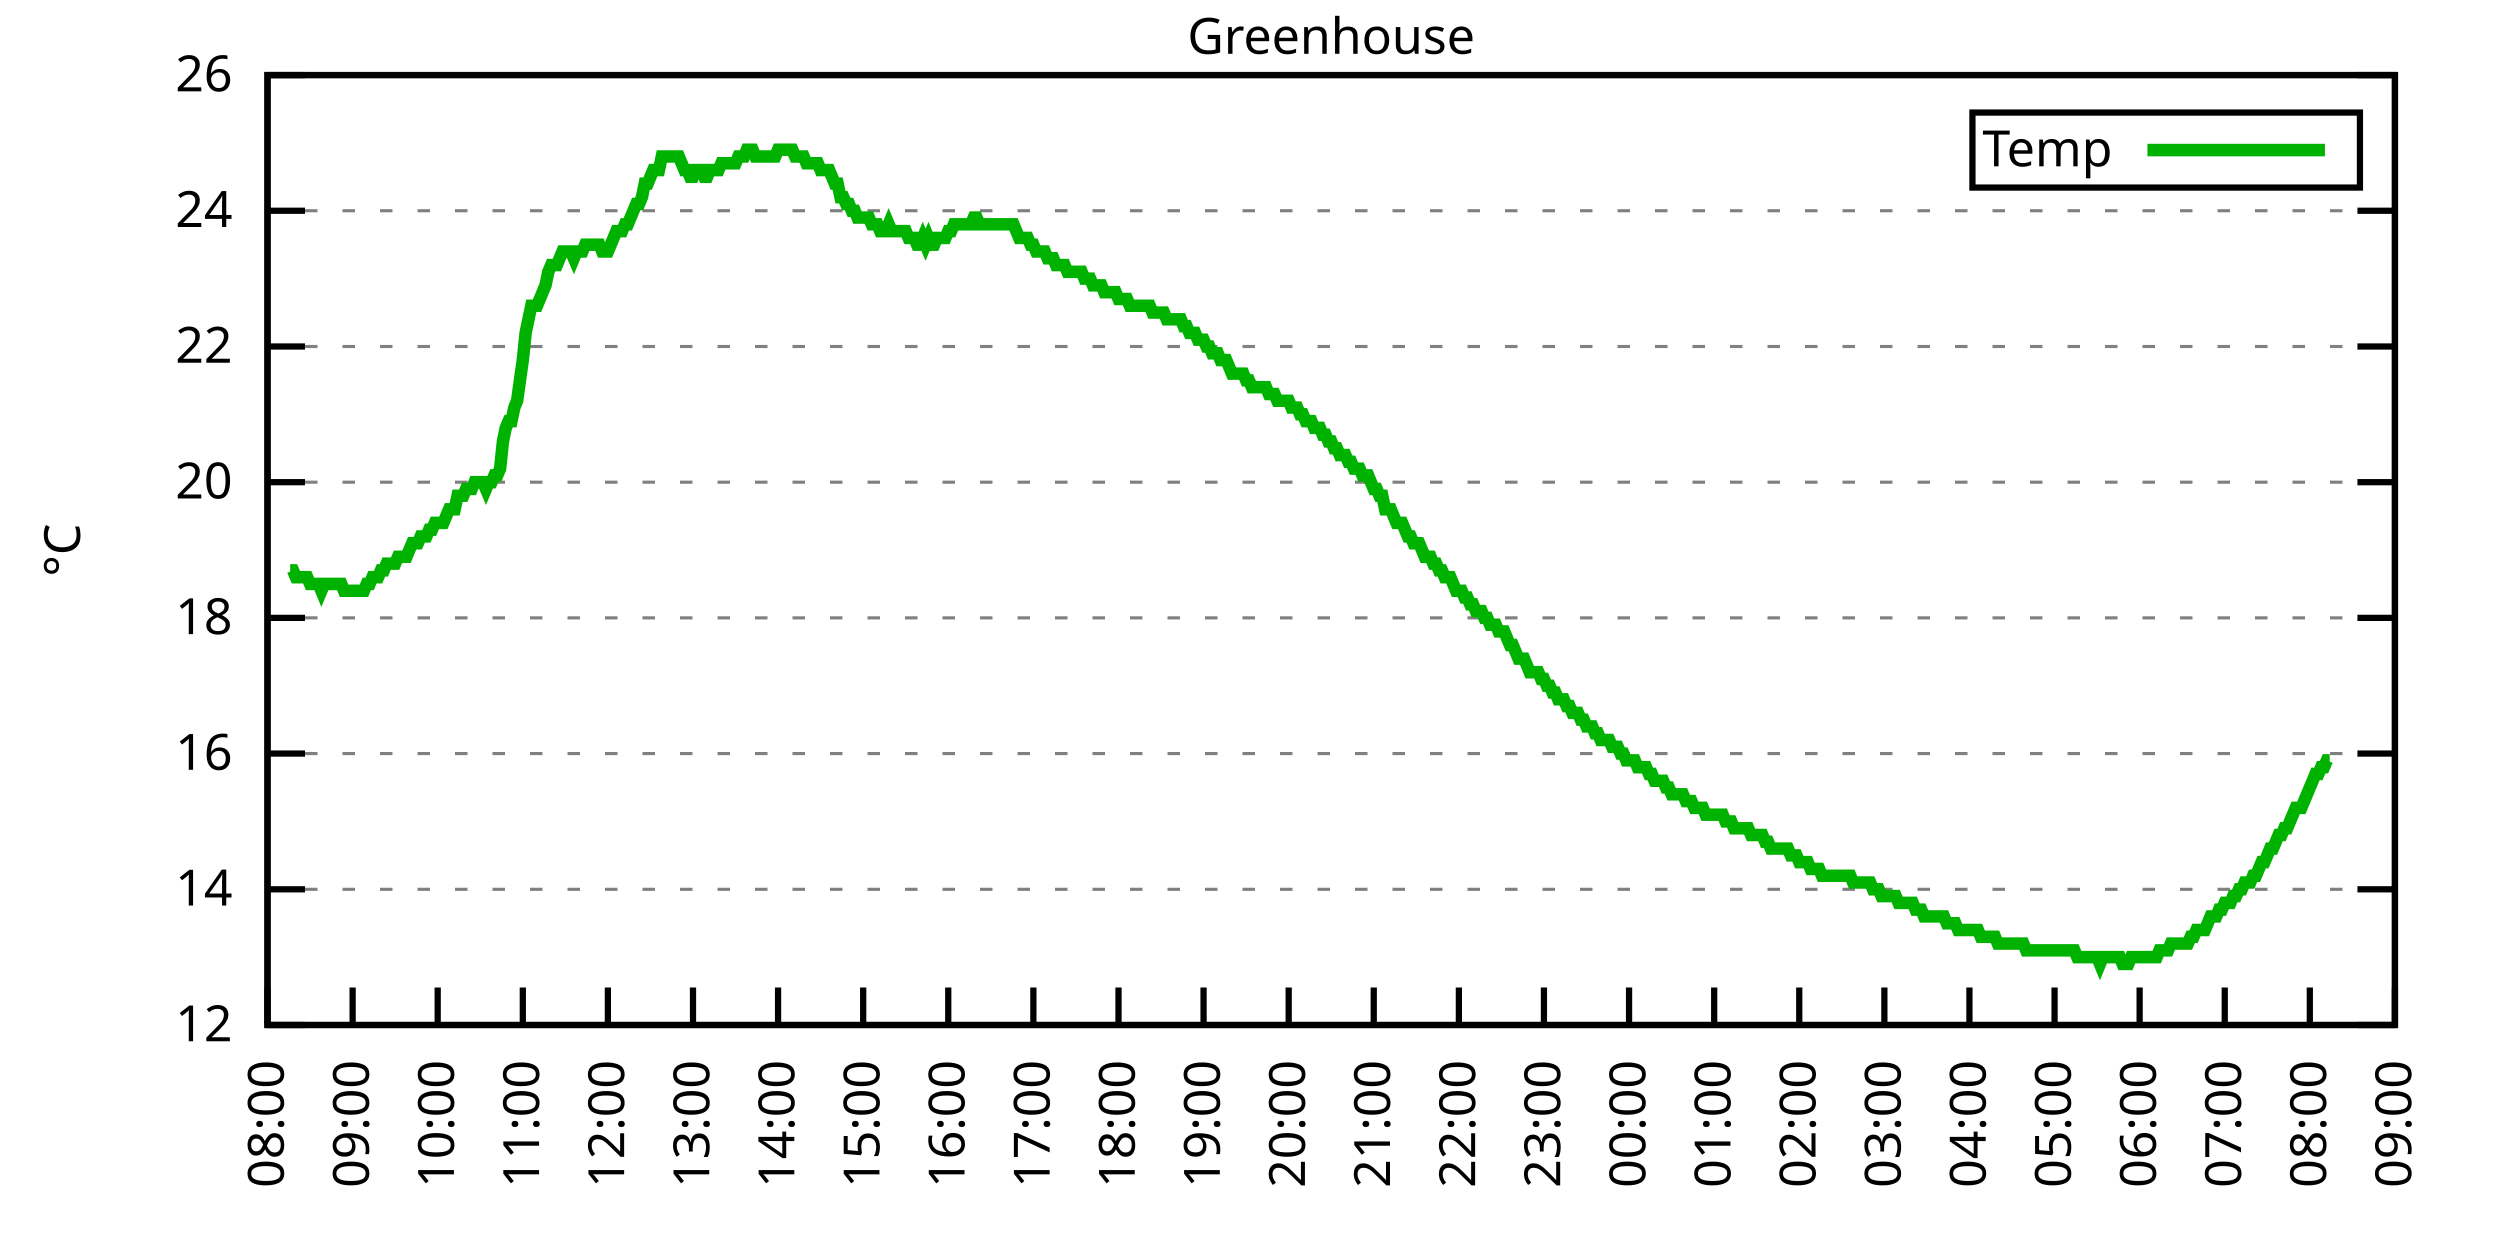
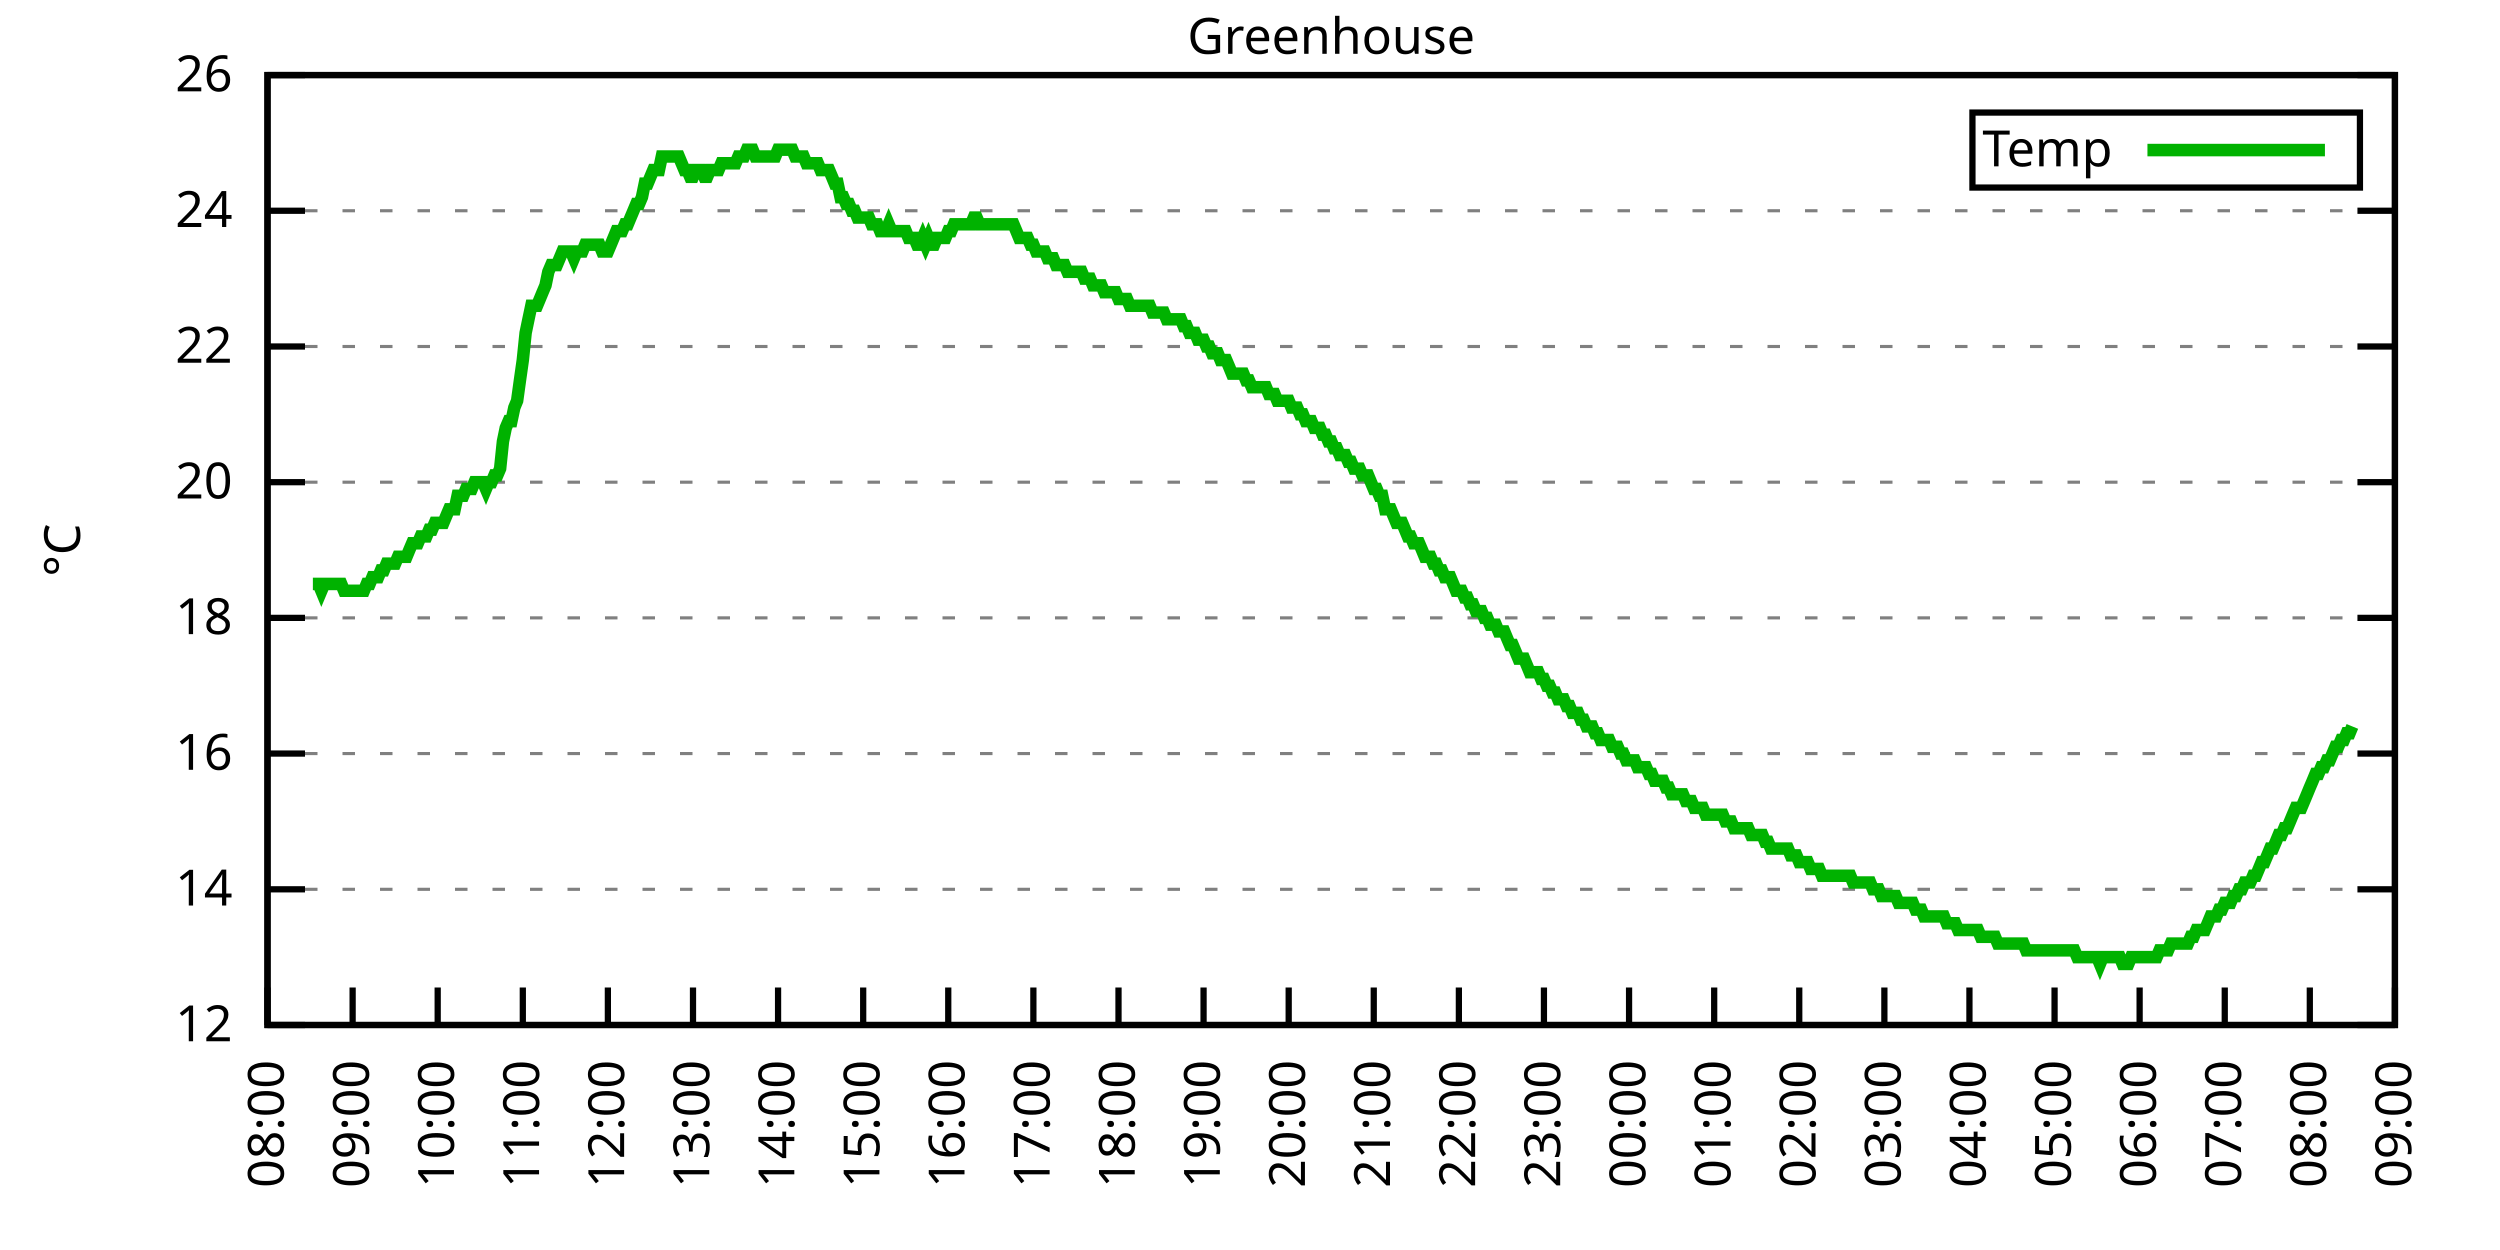
<svg xmlns="http://www.w3.org/2000/svg" xmlns:xlink="http://www.w3.org/1999/xlink" width="400" height="200" viewBox="0 0 400 200">
  <g id="gnuplot_canvas">
    <rect x="0" y="0" width="400" height="200" fill="none" />
    <defs>
      <circle id="gpDot" r="0.5" stroke-width="0.5" stroke="currentColor" />
      <path id="gpPt0" stroke-width="0.333" stroke="currentColor" d="M-1,0 h2 M0,-1 v2" />
      <path id="gpPt1" stroke-width="0.333" stroke="currentColor" d="M-1,-1 L1,1 M1,-1 L-1,1" />
      <path id="gpPt2" stroke-width="0.333" stroke="currentColor" d="M-1,0 L1,0 M0,-1 L0,1 M-1,-1 L1,1 M-1,1 L1,-1" />
      <rect id="gpPt3" stroke-width="0.333" stroke="currentColor" x="-1" y="-1" width="2" height="2" />
      <rect id="gpPt4" stroke-width="0.333" stroke="currentColor" fill="currentColor" x="-1" y="-1" width="2" height="2" />
      <circle id="gpPt5" stroke-width="0.333" stroke="currentColor" cx="0" cy="0" r="1" />
      <use xlink:href="#gpPt5" id="gpPt6" fill="currentColor" stroke="none" />
      <path id="gpPt7" stroke-width="0.333" stroke="currentColor" d="M0,-1.33 L-1.33,0.67 L1.33,0.67 z" />
      <use xlink:href="#gpPt7" id="gpPt8" fill="currentColor" stroke="none" />
      <use xlink:href="#gpPt7" id="gpPt9" stroke="currentColor" transform="rotate(180)" />
      <use xlink:href="#gpPt9" id="gpPt10" fill="currentColor" stroke="none" />
      <use xlink:href="#gpPt3" id="gpPt11" stroke="currentColor" transform="rotate(45)" />
      <use xlink:href="#gpPt11" id="gpPt12" fill="currentColor" stroke="none" />
      <path id="gpPt13" stroke-width="0.333" stroke="currentColor" d="M0,1.330 L1.265,0.411 L0.782,-1.067 L-0.782,-1.076 L-1.265,0.411 z" />
      <use xlink:href="#gpPt13" id="gpPt14" fill="currentColor" stroke="none" />
      <filter id="textbox" filterUnits="objectBoundingBox" x="0" y="0" height="1" width="1">
        <feFlood flood-color="white" flood-opacity="1" result="bgnd" />
        <feComposite in="SourceGraphic" in2="bgnd" operator="atop" />
      </filter>
      <filter id="greybox" filterUnits="objectBoundingBox" x="0" y="0" height="1" width="1">
        <feFlood flood-color="lightgrey" flood-opacity="1" result="grey" />
        <feComposite in="SourceGraphic" in2="grey" operator="atop" />
      </filter>
    </defs>
    <g fill="none" color="white" stroke="currentColor" stroke-width="1.00" stroke-linecap="butt" stroke-linejoin="miter">
</g>
    <g fill="none" color="black" stroke="currentColor" stroke-width="1.00" stroke-linecap="butt" stroke-linejoin="miter">
      <g stroke="none" shape-rendering="crispEdges">
        <polygon fill="rgb(255, 255, 255)" points="42.80,164.00 383.18,164.00 383.18,12.02 42.80,12.02 " />
      </g>
    </g>
    <g fill="none" color="black" stroke="currentColor" stroke-width="1.00" stroke-linecap="butt" stroke-linejoin="miter">
</g>
    <g fill="none" color="black" stroke="black" stroke-width="0.50" stroke-linecap="butt" stroke-linejoin="miter">
</g>
    <g fill="none" color="gray" stroke="currentColor" stroke-width="0.50" stroke-linecap="butt" stroke-linejoin="miter">
      <path stroke="gray" stroke-dasharray="2,4" class="gridline" d="M42.80,164.00 L383.19,164.00  " />
    </g>
    <g fill="none" color="gray" stroke="gray" stroke-width="1.00" stroke-linecap="butt" stroke-linejoin="miter">
</g>
    <g fill="none" color="black" stroke="currentColor" stroke-width="1.00" stroke-linecap="butt" stroke-linejoin="miter">
      <path stroke="black" d="M42.80,164.00 L48.80,164.00 M383.19,164.00 L377.19,164.00  " />
      <g transform="translate(37.20,166.60)" stroke="none" fill="black" font-family="Sans" font-size="8.00" text-anchor="end">
        <text>
          <tspan font-family="Sans"> 12</tspan>
        </text>
      </g>
    </g>
    <g fill="none" color="black" stroke="currentColor" stroke-width="1.00" stroke-linecap="butt" stroke-linejoin="miter">
</g>
    <g fill="none" color="black" stroke="black" stroke-width="0.50" stroke-linecap="butt" stroke-linejoin="miter">
</g>
    <g fill="none" color="gray" stroke="currentColor" stroke-width="0.50" stroke-linecap="butt" stroke-linejoin="miter">
      <path stroke="gray" stroke-dasharray="2,4" class="gridline" d="M42.80,142.29 L383.19,142.29  " />
    </g>
    <g fill="none" color="gray" stroke="gray" stroke-width="1.00" stroke-linecap="butt" stroke-linejoin="miter">
</g>
    <g fill="none" color="black" stroke="currentColor" stroke-width="1.00" stroke-linecap="butt" stroke-linejoin="miter">
      <path stroke="black" d="M42.80,142.29 L48.80,142.29 M383.19,142.29 L377.19,142.29  " />
      <g transform="translate(37.20,144.89)" stroke="none" fill="black" font-family="Sans" font-size="8.00" text-anchor="end">
        <text>
          <tspan font-family="Sans"> 14</tspan>
        </text>
      </g>
    </g>
    <g fill="none" color="black" stroke="currentColor" stroke-width="1.00" stroke-linecap="butt" stroke-linejoin="miter">
</g>
    <g fill="none" color="black" stroke="black" stroke-width="0.50" stroke-linecap="butt" stroke-linejoin="miter">
</g>
    <g fill="none" color="gray" stroke="currentColor" stroke-width="0.50" stroke-linecap="butt" stroke-linejoin="miter">
      <path stroke="gray" stroke-dasharray="2,4" class="gridline" d="M42.80,120.57 L383.19,120.57  " />
    </g>
    <g fill="none" color="gray" stroke="gray" stroke-width="1.00" stroke-linecap="butt" stroke-linejoin="miter">
</g>
    <g fill="none" color="black" stroke="currentColor" stroke-width="1.00" stroke-linecap="butt" stroke-linejoin="miter">
      <path stroke="black" d="M42.80,120.57 L48.80,120.57 M383.19,120.57 L377.19,120.57  " />
      <g transform="translate(37.20,123.17)" stroke="none" fill="black" font-family="Sans" font-size="8.00" text-anchor="end">
        <text>
          <tspan font-family="Sans"> 16</tspan>
        </text>
      </g>
    </g>
    <g fill="none" color="black" stroke="currentColor" stroke-width="1.00" stroke-linecap="butt" stroke-linejoin="miter">
</g>
    <g fill="none" color="black" stroke="black" stroke-width="0.50" stroke-linecap="butt" stroke-linejoin="miter">
</g>
    <g fill="none" color="gray" stroke="currentColor" stroke-width="0.50" stroke-linecap="butt" stroke-linejoin="miter">
      <path stroke="gray" stroke-dasharray="2,4" class="gridline" d="M42.80,98.86 L383.19,98.86  " />
    </g>
    <g fill="none" color="gray" stroke="gray" stroke-width="1.00" stroke-linecap="butt" stroke-linejoin="miter">
</g>
    <g fill="none" color="black" stroke="currentColor" stroke-width="1.00" stroke-linecap="butt" stroke-linejoin="miter">
      <path stroke="black" d="M42.80,98.86 L48.80,98.86 M383.19,98.86 L377.19,98.86  " />
      <g transform="translate(37.20,101.46)" stroke="none" fill="black" font-family="Sans" font-size="8.00" text-anchor="end">
        <text>
          <tspan font-family="Sans"> 18</tspan>
        </text>
      </g>
    </g>
    <g fill="none" color="black" stroke="currentColor" stroke-width="1.00" stroke-linecap="butt" stroke-linejoin="miter">
</g>
    <g fill="none" color="black" stroke="black" stroke-width="0.50" stroke-linecap="butt" stroke-linejoin="miter">
</g>
    <g fill="none" color="gray" stroke="currentColor" stroke-width="0.50" stroke-linecap="butt" stroke-linejoin="miter">
      <path stroke="gray" stroke-dasharray="2,4" class="gridline" d="M42.80,77.15 L383.19,77.15  " />
    </g>
    <g fill="none" color="gray" stroke="gray" stroke-width="1.00" stroke-linecap="butt" stroke-linejoin="miter">
</g>
    <g fill="none" color="black" stroke="currentColor" stroke-width="1.00" stroke-linecap="butt" stroke-linejoin="miter">
      <path stroke="black" d="M42.80,77.15 L48.80,77.15 M383.19,77.15 L377.19,77.15  " />
      <g transform="translate(37.20,79.75)" stroke="none" fill="black" font-family="Sans" font-size="8.00" text-anchor="end">
        <text>
          <tspan font-family="Sans"> 20</tspan>
        </text>
      </g>
    </g>
    <g fill="none" color="black" stroke="currentColor" stroke-width="1.00" stroke-linecap="butt" stroke-linejoin="miter">
</g>
    <g fill="none" color="black" stroke="black" stroke-width="0.50" stroke-linecap="butt" stroke-linejoin="miter">
</g>
    <g fill="none" color="gray" stroke="currentColor" stroke-width="0.50" stroke-linecap="butt" stroke-linejoin="miter">
      <path stroke="gray" stroke-dasharray="2,4" class="gridline" d="M42.80,55.44 L383.19,55.44  " />
    </g>
    <g fill="none" color="gray" stroke="gray" stroke-width="1.00" stroke-linecap="butt" stroke-linejoin="miter">
</g>
    <g fill="none" color="black" stroke="currentColor" stroke-width="1.00" stroke-linecap="butt" stroke-linejoin="miter">
      <path stroke="black" d="M42.80,55.44 L48.80,55.44 M383.19,55.44 L377.19,55.44  " />
      <g transform="translate(37.20,58.04)" stroke="none" fill="black" font-family="Sans" font-size="8.00" text-anchor="end">
        <text>
          <tspan font-family="Sans"> 22</tspan>
        </text>
      </g>
    </g>
    <g fill="none" color="black" stroke="currentColor" stroke-width="1.00" stroke-linecap="butt" stroke-linejoin="miter">
</g>
    <g fill="none" color="black" stroke="black" stroke-width="0.50" stroke-linecap="butt" stroke-linejoin="miter">
</g>
    <g fill="none" color="gray" stroke="currentColor" stroke-width="0.50" stroke-linecap="butt" stroke-linejoin="miter">
      <path stroke="gray" stroke-dasharray="2,4" class="gridline" d="M42.80,33.72 L383.19,33.72  " />
    </g>
    <g fill="none" color="gray" stroke="gray" stroke-width="1.00" stroke-linecap="butt" stroke-linejoin="miter">
</g>
    <g fill="none" color="black" stroke="currentColor" stroke-width="1.00" stroke-linecap="butt" stroke-linejoin="miter">
      <path stroke="black" d="M42.80,33.72 L48.80,33.72 M383.19,33.72 L377.19,33.72  " />
      <g transform="translate(37.20,36.32)" stroke="none" fill="black" font-family="Sans" font-size="8.00" text-anchor="end">
        <text>
          <tspan font-family="Sans"> 24</tspan>
        </text>
      </g>
    </g>
    <g fill="none" color="black" stroke="currentColor" stroke-width="1.00" stroke-linecap="butt" stroke-linejoin="miter">
</g>
    <g fill="none" color="black" stroke="black" stroke-width="0.50" stroke-linecap="butt" stroke-linejoin="miter">
</g>
    <g fill="none" color="gray" stroke="currentColor" stroke-width="0.50" stroke-linecap="butt" stroke-linejoin="miter">
      <path stroke="gray" stroke-dasharray="2,4" class="gridline" d="M42.80,12.01 L383.19,12.01  " />
    </g>
    <g fill="none" color="gray" stroke="gray" stroke-width="1.00" stroke-linecap="butt" stroke-linejoin="miter">
</g>
    <g fill="none" color="black" stroke="currentColor" stroke-width="1.00" stroke-linecap="butt" stroke-linejoin="miter">
      <path stroke="black" d="M42.80,12.01 L48.80,12.01 M383.19,12.01 L377.19,12.01  " />
      <g transform="translate(37.20,14.61)" stroke="none" fill="black" font-family="Sans" font-size="8.00" text-anchor="end">
        <text>
          <tspan font-family="Sans"> 26</tspan>
        </text>
      </g>
    </g>
    <g fill="none" color="black" stroke="currentColor" stroke-width="1.00" stroke-linecap="butt" stroke-linejoin="miter">
      <path stroke="black" d="M42.80,164.00 L42.80,158.00  " />
      <g transform="translate(45.40,169.60) rotate(270.00)" stroke="none" fill="black" font-family="Sans" font-size="8.00" text-anchor="end">
        <text>
          <tspan font-family="Sans">08:00</tspan>
        </text>
      </g>
    </g>
    <g fill="none" color="black" stroke="currentColor" stroke-width="1.00" stroke-linecap="butt" stroke-linejoin="miter">
      <path stroke="black" d="M56.42,164.00 L56.42,158.00  " />
      <g transform="translate(59.02,169.60) rotate(270.00)" stroke="none" fill="black" font-family="Sans" font-size="8.00" text-anchor="end">
        <text>
          <tspan font-family="Sans">09:00</tspan>
        </text>
      </g>
    </g>
    <g fill="none" color="black" stroke="currentColor" stroke-width="1.00" stroke-linecap="butt" stroke-linejoin="miter">
      <path stroke="black" d="M70.03,164.00 L70.03,158.00  " />
      <g transform="translate(72.63,169.60) rotate(270.00)" stroke="none" fill="black" font-family="Sans" font-size="8.00" text-anchor="end">
        <text>
          <tspan font-family="Sans">10:00</tspan>
        </text>
      </g>
    </g>
    <g fill="none" color="black" stroke="currentColor" stroke-width="1.00" stroke-linecap="butt" stroke-linejoin="miter">
      <path stroke="black" d="M83.65,164.00 L83.65,158.00  " />
      <g transform="translate(86.25,169.60) rotate(270.00)" stroke="none" fill="black" font-family="Sans" font-size="8.00" text-anchor="end">
        <text>
          <tspan font-family="Sans">11:00</tspan>
        </text>
      </g>
    </g>
    <g fill="none" color="black" stroke="currentColor" stroke-width="1.00" stroke-linecap="butt" stroke-linejoin="miter">
      <path stroke="black" d="M97.26,164.00 L97.26,158.00  " />
      <g transform="translate(99.86,169.60) rotate(270.00)" stroke="none" fill="black" font-family="Sans" font-size="8.00" text-anchor="end">
        <text>
          <tspan font-family="Sans">12:00</tspan>
        </text>
      </g>
    </g>
    <g fill="none" color="black" stroke="currentColor" stroke-width="1.00" stroke-linecap="butt" stroke-linejoin="miter">
      <path stroke="black" d="M110.88,164.00 L110.88,158.00  " />
      <g transform="translate(113.48,169.60) rotate(270.00)" stroke="none" fill="black" font-family="Sans" font-size="8.00" text-anchor="end">
        <text>
          <tspan font-family="Sans">13:00</tspan>
        </text>
      </g>
    </g>
    <g fill="none" color="black" stroke="currentColor" stroke-width="1.00" stroke-linecap="butt" stroke-linejoin="miter">
      <path stroke="black" d="M124.49,164.00 L124.49,158.00  " />
      <g transform="translate(127.09,169.60) rotate(270.00)" stroke="none" fill="black" font-family="Sans" font-size="8.00" text-anchor="end">
        <text>
          <tspan font-family="Sans">14:00</tspan>
        </text>
      </g>
    </g>
    <g fill="none" color="black" stroke="currentColor" stroke-width="1.00" stroke-linecap="butt" stroke-linejoin="miter">
      <path stroke="black" d="M138.11,164.00 L138.11,158.00  " />
      <g transform="translate(140.71,169.60) rotate(270.00)" stroke="none" fill="black" font-family="Sans" font-size="8.00" text-anchor="end">
        <text>
          <tspan font-family="Sans">15:00</tspan>
        </text>
      </g>
    </g>
    <g fill="none" color="black" stroke="currentColor" stroke-width="1.00" stroke-linecap="butt" stroke-linejoin="miter">
      <path stroke="black" d="M151.72,164.00 L151.72,158.00  " />
      <g transform="translate(154.32,169.60) rotate(270.00)" stroke="none" fill="black" font-family="Sans" font-size="8.00" text-anchor="end">
        <text>
          <tspan font-family="Sans">16:00</tspan>
        </text>
      </g>
    </g>
    <g fill="none" color="black" stroke="currentColor" stroke-width="1.00" stroke-linecap="butt" stroke-linejoin="miter">
      <path stroke="black" d="M165.34,164.00 L165.34,158.00  " />
      <g transform="translate(167.94,169.60) rotate(270.00)" stroke="none" fill="black" font-family="Sans" font-size="8.00" text-anchor="end">
        <text>
          <tspan font-family="Sans">17:00</tspan>
        </text>
      </g>
    </g>
    <g fill="none" color="black" stroke="currentColor" stroke-width="1.00" stroke-linecap="butt" stroke-linejoin="miter">
      <path stroke="black" d="M178.96,164.00 L178.96,158.00  " />
      <g transform="translate(181.56,169.60) rotate(270.00)" stroke="none" fill="black" font-family="Sans" font-size="8.00" text-anchor="end">
        <text>
          <tspan font-family="Sans">18:00</tspan>
        </text>
      </g>
    </g>
    <g fill="none" color="black" stroke="currentColor" stroke-width="1.00" stroke-linecap="butt" stroke-linejoin="miter">
      <path stroke="black" d="M192.57,164.00 L192.57,158.00  " />
      <g transform="translate(195.17,169.60) rotate(270.00)" stroke="none" fill="black" font-family="Sans" font-size="8.00" text-anchor="end">
        <text>
          <tspan font-family="Sans">19:00</tspan>
        </text>
      </g>
    </g>
    <g fill="none" color="black" stroke="currentColor" stroke-width="1.00" stroke-linecap="butt" stroke-linejoin="miter">
      <path stroke="black" d="M206.19,164.00 L206.19,158.00  " />
      <g transform="translate(208.79,169.60) rotate(270.00)" stroke="none" fill="black" font-family="Sans" font-size="8.00" text-anchor="end">
        <text>
          <tspan font-family="Sans">20:00</tspan>
        </text>
      </g>
    </g>
    <g fill="none" color="black" stroke="currentColor" stroke-width="1.00" stroke-linecap="butt" stroke-linejoin="miter">
      <path stroke="black" d="M219.80,164.00 L219.80,158.00  " />
      <g transform="translate(222.40,169.60) rotate(270.00)" stroke="none" fill="black" font-family="Sans" font-size="8.00" text-anchor="end">
        <text>
          <tspan font-family="Sans">21:00</tspan>
        </text>
      </g>
    </g>
    <g fill="none" color="black" stroke="currentColor" stroke-width="1.00" stroke-linecap="butt" stroke-linejoin="miter">
      <path stroke="black" d="M233.42,164.00 L233.42,158.00  " />
      <g transform="translate(236.02,169.60) rotate(270.00)" stroke="none" fill="black" font-family="Sans" font-size="8.00" text-anchor="end">
        <text>
          <tspan font-family="Sans">22:00</tspan>
        </text>
      </g>
    </g>
    <g fill="none" color="black" stroke="currentColor" stroke-width="1.00" stroke-linecap="butt" stroke-linejoin="miter">
      <path stroke="black" d="M247.03,164.00 L247.03,158.00  " />
      <g transform="translate(249.63,169.60) rotate(270.00)" stroke="none" fill="black" font-family="Sans" font-size="8.00" text-anchor="end">
        <text>
          <tspan font-family="Sans">23:00</tspan>
        </text>
      </g>
    </g>
    <g fill="none" color="black" stroke="currentColor" stroke-width="1.00" stroke-linecap="butt" stroke-linejoin="miter">
      <path stroke="black" d="M260.65,164.00 L260.65,158.00  " />
      <g transform="translate(263.25,169.60) rotate(270.00)" stroke="none" fill="black" font-family="Sans" font-size="8.00" text-anchor="end">
        <text>
          <tspan font-family="Sans">00:00</tspan>
        </text>
      </g>
    </g>
    <g fill="none" color="black" stroke="currentColor" stroke-width="1.00" stroke-linecap="butt" stroke-linejoin="miter">
      <path stroke="black" d="M274.27,164.00 L274.27,158.00  " />
      <g transform="translate(276.87,169.60) rotate(270.00)" stroke="none" fill="black" font-family="Sans" font-size="8.00" text-anchor="end">
        <text>
          <tspan font-family="Sans">01:00</tspan>
        </text>
      </g>
    </g>
    <g fill="none" color="black" stroke="currentColor" stroke-width="1.00" stroke-linecap="butt" stroke-linejoin="miter">
      <path stroke="black" d="M287.88,164.00 L287.88,158.00  " />
      <g transform="translate(290.48,169.60) rotate(270.00)" stroke="none" fill="black" font-family="Sans" font-size="8.00" text-anchor="end">
        <text>
          <tspan font-family="Sans">02:00</tspan>
        </text>
      </g>
    </g>
    <g fill="none" color="black" stroke="currentColor" stroke-width="1.00" stroke-linecap="butt" stroke-linejoin="miter">
      <path stroke="black" d="M301.50,164.00 L301.50,158.00  " />
      <g transform="translate(304.10,169.60) rotate(270.00)" stroke="none" fill="black" font-family="Sans" font-size="8.00" text-anchor="end">
        <text>
          <tspan font-family="Sans">03:00</tspan>
        </text>
      </g>
    </g>
    <g fill="none" color="black" stroke="currentColor" stroke-width="1.00" stroke-linecap="butt" stroke-linejoin="miter">
      <path stroke="black" d="M315.11,164.00 L315.11,158.00  " />
      <g transform="translate(317.71,169.60) rotate(270.00)" stroke="none" fill="black" font-family="Sans" font-size="8.00" text-anchor="end">
        <text>
          <tspan font-family="Sans">04:00</tspan>
        </text>
      </g>
    </g>
    <g fill="none" color="black" stroke="currentColor" stroke-width="1.00" stroke-linecap="butt" stroke-linejoin="miter">
      <path stroke="black" d="M328.73,164.00 L328.73,158.00  " />
      <g transform="translate(331.33,169.60) rotate(270.00)" stroke="none" fill="black" font-family="Sans" font-size="8.00" text-anchor="end">
        <text>
          <tspan font-family="Sans">05:00</tspan>
        </text>
      </g>
    </g>
    <g fill="none" color="black" stroke="currentColor" stroke-width="1.00" stroke-linecap="butt" stroke-linejoin="miter">
      <path stroke="black" d="M342.34,164.00 L342.34,158.00  " />
      <g transform="translate(344.94,169.60) rotate(270.00)" stroke="none" fill="black" font-family="Sans" font-size="8.00" text-anchor="end">
        <text>
          <tspan font-family="Sans">06:00</tspan>
        </text>
      </g>
    </g>
    <g fill="none" color="black" stroke="currentColor" stroke-width="1.00" stroke-linecap="butt" stroke-linejoin="miter">
      <path stroke="black" d="M355.96,164.00 L355.96,158.00  " />
      <g transform="translate(358.56,169.60) rotate(270.00)" stroke="none" fill="black" font-family="Sans" font-size="8.00" text-anchor="end">
        <text>
          <tspan font-family="Sans">07:00</tspan>
        </text>
      </g>
    </g>
    <g fill="none" color="black" stroke="currentColor" stroke-width="1.00" stroke-linecap="butt" stroke-linejoin="miter">
      <path stroke="black" d="M369.57,164.00 L369.57,158.00  " />
      <g transform="translate(372.17,169.60) rotate(270.00)" stroke="none" fill="black" font-family="Sans" font-size="8.00" text-anchor="end">
        <text>
          <tspan font-family="Sans">08:00</tspan>
        </text>
      </g>
    </g>
    <g fill="none" color="black" stroke="currentColor" stroke-width="1.00" stroke-linecap="butt" stroke-linejoin="miter">
      <path stroke="black" d="M383.19,164.00 L383.19,158.00  " />
      <g transform="translate(385.79,169.60) rotate(270.00)" stroke="none" fill="black" font-family="Sans" font-size="8.00" text-anchor="end">
        <text>
          <tspan font-family="Sans">09:00</tspan>
        </text>
      </g>
    </g>
    <g fill="none" color="black" stroke="currentColor" stroke-width="1.00" stroke-linecap="butt" stroke-linejoin="miter">
</g>
    <g fill="none" color="black" stroke="currentColor" stroke-width="1.00" stroke-linecap="butt" stroke-linejoin="miter">
      <path stroke="black" d="M42.80,12.01 L42.80,164.00 L383.19,164.00 L383.19,12.01 L42.80,12.01 Z  " />
    </g>
    <g fill="none" color="black" stroke="currentColor" stroke-width="1.00" stroke-linecap="butt" stroke-linejoin="miter">
</g>
    <g fill="none" color="black" stroke="currentColor" stroke-width="1.00" stroke-linecap="butt" stroke-linejoin="miter">
      <path stroke="black" d="M315.59,30.01 L315.59,18.01 L377.59,18.01 L377.59,30.01 L315.59,30.01 Z  " />
    </g>
    <g id="Greenhouse_plot_1">
      <g fill="none" color="white" stroke="black" stroke-width="2.00" stroke-linecap="butt" stroke-linejoin="miter">
</g>
      <g fill="none" color="black" stroke="currentColor" stroke-width="2.00" stroke-linecap="butt" stroke-linejoin="miter">
        <g transform="translate(337.99,26.61)" stroke="none" fill="black" font-family="Sans" font-size="8.00" text-anchor="end">
          <text>
            <tspan font-family="Sans">Temp</tspan>
          </text>
        </g>
      </g>
      <g fill="none" color="black" stroke="currentColor" stroke-width="2.00" stroke-linecap="butt" stroke-linejoin="miter">
-         <path stroke="rgb(  0, 178,   0)" d="M343.59,24.01 L371.99,24.01 M46.43,91.26 L46.88,91.26 L47.34,92.35 L47.79,92.35 L48.25,92.35 L48.70,92.35   L49.15,92.35 L49.61,93.43 L50.06,93.43 L50.52,93.43 L50.97,93.43 L51.42,94.52 L51.88,93.43 L52.33,93.43   L52.78,93.43 L53.24,93.43 L53.69,93.43 L54.15,93.43 L54.60,93.43 L55.05,94.52 L55.51,94.52 L55.96,94.52   L56.42,94.52 L56.87,94.52 L57.32,94.52 L57.78,94.52 L58.23,94.52 L58.68,93.43 L59.14,93.43 L59.59,92.35   L60.05,92.35 L60.50,92.35 L60.95,91.26 L61.41,91.26 L61.86,90.18 L62.32,90.18 L62.77,90.18 L63.22,90.18   L63.68,89.09 L64.13,89.09 L64.58,89.09 L65.04,89.09 L65.49,88.00 L65.95,86.92 L66.40,86.92 L66.85,86.92   L67.31,85.83 L67.76,85.83 L68.22,85.83 L68.67,84.75 L69.12,84.75 L69.58,83.66 L70.03,83.66 L70.49,83.66   L70.94,83.66 L71.39,82.58 L71.85,81.49 L72.30,81.49 L72.75,81.49 L73.21,79.32 L73.66,79.32 L74.12,79.32   L74.57,78.23 L75.02,78.23 L75.48,78.23 L75.93,77.15 L76.39,77.15 L76.84,77.15 L77.29,77.15 L77.75,78.23   L78.20,77.15 L78.65,77.15 L79.11,76.06 L79.56,76.06 L80.02,74.98 L80.47,70.63 L80.92,68.46 L81.38,67.38   L81.83,67.38 L82.29,65.21 L82.74,64.12 L83.19,60.86 L83.65,57.61 L84.10,53.26 L84.55,51.09 L85.01,48.92   L85.46,48.92 L85.92,48.92 L86.37,47.84 L86.82,46.75 L87.28,45.66 L87.73,43.49 L88.19,42.41 L88.64,42.41   L89.09,42.41 L89.55,41.32 L90.00,40.24 L90.45,40.24 L90.91,40.24 L91.36,40.24 L91.82,41.32 L92.27,40.24   L92.72,40.24 L93.18,40.24 L93.63,39.15 L94.09,39.15 L94.54,39.15 L94.99,39.15 L95.45,39.15 L95.90,39.15   L96.35,40.24 L96.81,40.24 L97.26,40.24 L97.72,39.15 L98.17,38.07 L98.62,36.98 L99.08,36.98 L99.53,36.98   L99.99,35.89 L100.44,35.89 L100.89,34.81 L101.35,33.72 L101.80,32.64 L102.25,32.64 L102.71,31.55 L103.16,29.38   L103.62,29.38 L104.07,28.29 L104.52,27.21 L104.98,27.21 L105.43,27.21 L105.89,25.04 L106.34,25.04 L106.79,25.04   L107.25,25.04 L107.70,25.04 L108.15,25.04 L108.61,25.04 L109.06,26.12 L109.52,27.21 L109.97,27.21 L110.42,28.29   L110.88,28.29 L111.33,27.21 L111.79,27.21 L112.24,27.21 L112.69,28.29 L113.15,28.29 L113.60,27.21 L114.05,27.21   L114.51,27.21 L114.96,27.21 L115.42,26.12 L115.87,26.12 L116.32,26.12 L116.78,26.12 L117.23,26.12 L117.69,26.12   L118.14,25.04 L118.59,25.04 L119.05,25.04 L119.50,23.95 L119.96,23.95 L120.41,23.95 L120.86,25.04 L121.32,25.04   L121.77,25.04 L122.22,25.04 L122.68,25.04 L123.13,25.04 L123.59,25.04 L124.04,25.04 L124.49,23.95 L124.95,23.95   L125.40,23.95 L125.86,23.95 L126.31,23.95 L126.76,23.95 L127.22,25.04 L127.67,25.04 L128.12,25.04 L128.58,25.04   L129.03,26.12 L129.49,26.12 L129.94,26.12 L130.39,26.12 L130.85,26.12 L131.30,27.21 L131.76,27.21 L132.21,27.21   L132.66,27.21 L133.12,28.29 L133.57,29.38 L134.02,29.38 L134.48,31.55 L134.93,31.55 L135.39,32.64 L135.84,32.64   L136.29,33.72 L136.75,33.72 L137.20,34.81 L137.66,34.81 L138.11,34.81 L138.56,34.81 L139.02,34.81 L139.47,35.89   L139.92,35.89 L140.38,35.89 L140.83,36.98 L141.29,36.98 L141.74,36.98 L142.19,35.89 L142.65,36.98 L143.10,36.98   L143.56,36.98 L144.01,36.98 L144.46,36.98 L144.92,36.98 L145.37,38.07 L145.82,38.07 L146.28,38.07 L146.73,39.15   L147.19,39.15 L147.64,38.07 L148.09,39.15 L148.55,38.07 L149.00,39.15 L149.46,39.15 L149.91,38.07 L150.36,38.07   L150.82,38.07 L151.27,38.07 L151.72,36.98 L152.18,36.98 L152.63,35.89 L153.09,35.89 L153.54,35.89 L153.99,35.89   L154.45,35.89 L154.90,35.89 L155.36,35.89 L155.81,34.81 L156.26,34.81 L156.72,35.89 L157.17,35.89 L157.62,35.89   L158.08,35.89 L158.53,35.89 L158.99,35.89 L159.44,35.89 L159.89,35.89 L160.35,35.89 L160.80,35.89 L161.26,35.89   L161.71,35.89 L162.16,35.89 L162.62,36.98 L163.07,38.07 L163.52,38.07 L163.98,38.07 L164.43,38.07 L164.89,39.15   L165.34,39.15 L165.79,40.24 L166.25,40.24 L166.70,40.24 L167.16,40.24 L167.61,41.32 L168.06,41.32 L168.52,41.32   L168.97,42.41 L169.43,42.41 L169.88,42.41 L170.33,42.41 L170.79,43.49 L171.24,43.49 L171.69,43.49 L172.15,43.49   L172.60,43.49 L173.06,43.49 L173.51,44.58 L173.96,44.58 L174.42,44.58 L174.87,45.66 L175.33,45.66 L175.78,45.66   L176.23,45.66 L176.69,46.75 L177.14,46.75 L177.59,46.75 L178.05,46.75 L178.50,46.75 L178.96,47.84 L179.41,47.84   L179.86,47.84 L180.32,47.84 L180.77,48.92 L181.23,48.92 L181.68,48.92 L182.13,48.92 L182.59,48.92 L183.04,48.92   L183.49,48.92 L183.95,48.92 L184.40,50.01 L184.86,50.01 L185.31,50.01 L185.76,50.01 L186.22,50.01 L186.67,51.09   L187.13,51.09 L187.58,51.09 L188.03,51.09 L188.49,51.09 L188.94,51.09 L189.39,52.18 L189.85,52.18 L190.30,53.26   L190.76,53.26 L191.21,53.26 L191.66,54.35 L192.12,54.35 L192.57,54.35 L193.03,55.44 L193.48,55.44 L193.93,56.52   L194.39,56.52 L194.84,56.52 L195.29,57.61 L195.75,57.61 L196.20,57.61 L196.66,58.69 L197.11,59.78 L197.56,59.78   L198.02,59.78 L198.47,59.78 L198.93,59.78 L199.38,60.86 L199.83,60.86 L200.29,61.95 L200.74,61.95 L201.19,61.95   L201.65,61.95 L202.10,61.95 L202.56,61.95 L203.01,63.04 L203.46,63.04 L203.92,63.04 L204.37,64.12 L204.83,64.12   L205.28,64.12 L205.73,64.12 L206.19,64.12 L206.64,65.21 L207.09,65.21 L207.55,65.21 L208.00,66.29 L208.46,66.29   L208.91,67.38 L209.36,67.38 L209.82,67.38 L210.27,68.46 L210.73,68.46 L211.18,68.46 L211.63,69.55 L212.09,69.55   L212.54,70.63 L213.00,70.63 L213.45,71.72 L213.90,71.72 L214.36,72.81 L214.81,72.81 L215.26,72.81 L215.72,73.89   L216.17,73.89 L216.63,74.98 L217.08,74.98 L217.53,74.98 L217.99,76.06 L218.44,76.06 L218.90,76.06 L219.35,77.15   L219.80,78.23 L220.26,78.23 L220.71,79.32 L221.16,79.32 L221.62,81.49 L222.07,81.49 L222.53,81.49 L222.98,82.58   L223.43,83.66 L223.89,83.66 L224.34,83.66 L224.80,84.75 L225.25,85.83 L225.70,85.83 L226.16,86.92 L226.61,86.92   L227.06,86.92 L227.52,88.00 L227.97,89.09 L228.43,89.09 L228.88,89.09 L229.33,90.18 L229.79,90.18 L230.24,91.26   L230.70,91.26 L231.15,92.35 L231.60,92.35 L232.06,92.35 L232.51,93.43 L232.96,94.52 L233.42,94.52 L233.87,94.52   L234.33,95.60 L234.78,95.60 L235.23,96.69 L235.69,96.69 L236.14,97.78 L236.60,97.78 L237.05,97.78 L237.50,98.86   L237.96,98.86 L238.41,99.95 L238.86,99.95 L239.32,99.95 L239.77,101.03 L240.23,101.03 L240.68,101.03 L241.13,102.12   L241.59,103.20 L242.04,103.20 L242.50,104.29 L242.95,105.38 L243.40,105.38 L243.86,105.38 L244.31,106.46 L244.76,107.55   L245.22,107.55 L245.67,107.55 L246.13,107.55 L246.58,108.63 L247.03,108.63 L247.49,109.72 L247.94,109.72 L248.40,110.80   L248.85,110.80 L249.30,111.89 L249.76,111.89 L250.21,111.89 L250.66,112.97 L251.12,112.97 L251.57,114.06 L252.03,114.06   L252.48,114.06 L252.93,115.15 L253.39,115.15 L253.84,116.23 L254.30,116.23 L254.75,116.23 L255.20,117.32 L255.66,117.32   L256.11,118.40 L256.56,118.40 L257.02,118.40 L257.47,118.40 L257.93,119.49 L258.38,119.49 L258.83,119.49 L259.29,120.57   L259.74,120.57 L260.20,121.66 L260.65,121.66 L261.10,121.66 L261.56,121.66 L262.01,122.75 L262.47,122.75 L262.92,122.75   L263.37,122.75 L263.83,123.83 L264.28,123.83 L264.73,124.92 L265.19,124.92 L265.64,124.92 L266.10,124.92 L266.55,126.00   L267.00,126.00 L267.46,127.09 L267.91,127.09 L268.37,127.09 L268.82,127.09 L269.27,127.09 L269.73,128.17 L270.18,128.17   L270.63,128.17 L271.09,129.26 L271.54,129.26 L272.00,129.26 L272.45,129.26 L272.90,130.35 L273.36,130.35 L273.81,130.35   L274.27,130.35 L274.72,130.35 L275.17,130.35 L275.63,130.35 L276.08,131.43 L276.53,131.43 L276.99,131.43 L277.44,132.52   L277.90,132.52 L278.35,132.52 L278.80,132.52 L279.26,132.52 L279.71,132.52 L280.17,133.60 L280.62,133.60 L281.07,133.60   L281.53,133.60 L281.98,133.60 L282.43,134.69 L282.89,134.69 L283.34,135.77 L283.80,135.77 L284.25,135.77 L284.70,135.77   L285.16,135.77 L285.61,135.77 L286.07,135.77 L286.52,136.86 L286.97,136.86 L287.43,136.86 L287.88,137.94 L288.33,137.94   L288.79,137.94 L289.24,137.94 L289.70,139.03 L290.15,139.03 L290.60,139.03 L291.06,139.03 L291.51,140.12 L291.97,140.12   L292.42,140.12 L292.87,140.12 L293.33,140.12 L293.78,140.12 L294.23,140.12 L294.69,140.12 L295.14,140.12 L295.60,140.12   L296.05,140.12 L296.50,141.20 L296.96,141.20 L297.41,141.20 L297.87,141.20 L298.32,141.20 L298.77,141.20 L299.23,141.20   L299.68,142.29 L300.13,142.29 L300.59,142.29 L301.04,143.37 L301.50,143.37 L301.95,143.37 L302.40,143.37 L302.86,143.37   L303.31,143.37 L303.77,144.46 L304.22,144.46 L304.67,144.46 L305.13,144.46 L305.58,144.46 L306.03,144.46 L306.49,145.54   L306.94,145.54 L307.40,145.54 L307.85,146.63 L308.30,146.63 L308.76,146.63 L309.21,146.63 L309.67,146.63 L310.12,146.63   L310.57,146.63 L311.03,146.63 L311.48,147.72 L311.94,147.72 L312.39,147.72 L312.84,147.72 L313.30,148.80 L313.75,148.80   L314.20,148.80 L314.66,148.80 L315.11,148.80 L315.57,148.80 L316.02,148.80 L316.47,148.80 L316.93,149.89 L317.38,149.89   L317.84,149.89 L318.29,149.89 L318.74,149.89 L319.20,149.89 L319.65,150.97 L320.10,150.97 L320.56,150.97 L321.01,150.97   L321.47,150.97 L321.92,150.97 L322.37,150.97 L322.83,150.97 L323.28,150.97 L323.74,150.97 L324.19,152.06 L324.64,152.06   L325.10,152.06 L325.55,152.06 L326.00,152.06 L326.46,152.06 L326.91,152.06 L327.37,152.06 L327.82,152.06 L328.27,152.06   L328.73,152.06 L329.18,152.06 L329.64,152.06 L330.09,152.06 L330.54,152.06 L331.00,152.06 L331.45,152.06 L331.90,152.06   L332.36,153.14 L332.81,153.14 L333.27,153.14 L333.72,153.14 L334.17,153.14 L334.63,153.14 L335.08,153.14 L335.54,153.14   L335.99,154.23 L336.44,153.14 L336.90,153.14 L337.35,153.14 L337.80,153.14 L338.26,153.14 L338.71,153.14 L339.17,153.14   L339.62,154.23 L340.07,154.23 L340.53,154.23 L340.98,153.14 L341.44,153.14 L341.89,153.14 L342.34,153.14 L342.80,153.14   L343.25,153.14 L343.70,153.14 L344.16,153.14 L344.61,153.14 L345.07,153.14 L345.52,152.06 L345.97,152.06 L346.43,152.06   L346.88,152.06 L347.34,150.97 L347.79,150.97 L348.24,150.97 L348.70,150.97 L349.15,150.97 L349.60,150.97 L350.06,150.97   L350.51,149.89 L350.97,149.89 L351.42,148.80 L351.87,148.80 L352.33,148.80 L352.78,148.80 L353.24,147.72 L353.69,146.63   L354.14,146.63 L354.60,146.63 L355.05,145.54 L355.50,145.54 L355.96,144.46 L356.41,144.46 L356.87,144.46 L357.32,143.37   L357.77,143.37 L358.23,142.29 L358.68,142.29 L359.14,141.20 L359.59,141.20 L360.04,141.20 L360.50,140.12 L360.95,140.12   L361.41,139.03 L361.86,137.94 L362.31,137.94 L362.77,136.86 L363.22,135.77 L363.67,135.77 L364.13,134.69 L364.58,133.60   L365.04,133.60 L365.49,132.52 L365.94,132.52 L366.40,131.43 L366.85,130.35 L367.31,129.26 L367.76,129.26 L368.21,129.26   L368.67,128.17 L369.12,127.09 L369.57,126.00 L370.03,124.92 L370.48,123.83 L370.94,123.83 L371.39,122.75 L371.84,122.75   L372.30,121.66 L372.75,121.66  " />
+         <path stroke="rgb(  0, 178,   0)" d="M343.59,24.01 L371.99,24.01 M50.06,93.43 L50.52,93.43 L50.97,93.43 L51.42,94.52 L51.88,93.43 L52.33,93.43   L52.78,93.43 L53.24,93.43 L53.69,93.43 L54.15,93.43 L54.60,93.43 L55.05,94.52 L55.51,94.52 L55.96,94.52   L56.42,94.52 L56.87,94.52 L57.32,94.52 L57.78,94.52 L58.23,94.52 L58.68,93.43 L59.14,93.43 L59.59,92.35   L60.05,92.35 L60.50,92.35 L60.95,91.26 L61.41,91.26 L61.86,90.18 L62.32,90.18 L62.77,90.18 L63.22,90.18   L63.68,89.09 L64.13,89.09 L64.58,89.09 L65.04,89.09 L65.49,88.00 L65.95,86.92 L66.40,86.92 L66.85,86.92   L67.31,85.83 L67.76,85.83 L68.22,85.83 L68.67,84.75 L69.12,84.75 L69.58,83.66 L70.03,83.66 L70.49,83.66   L70.94,83.66 L71.39,82.58 L71.85,81.49 L72.30,81.49 L72.75,81.49 L73.21,79.32 L73.66,79.32 L74.12,79.32   L74.57,78.23 L75.02,78.23 L75.48,78.23 L75.93,77.15 L76.39,77.15 L76.84,77.15 L77.29,77.15 L77.75,78.23   L78.20,77.15 L78.65,77.15 L79.11,76.06 L79.56,76.06 L80.02,74.98 L80.47,70.63 L80.92,68.46 L81.38,67.38   L81.83,67.38 L82.29,65.21 L82.74,64.12 L83.19,60.86 L83.65,57.61 L84.10,53.26 L84.55,51.09 L85.01,48.92   L85.46,48.92 L85.92,48.92 L86.37,47.84 L86.82,46.75 L87.28,45.66 L87.73,43.49 L88.19,42.41 L88.64,42.41   L89.09,42.41 L89.55,41.32 L90.00,40.24 L90.45,40.24 L90.91,40.24 L91.36,40.24 L91.82,41.32 L92.27,40.24   L92.72,40.24 L93.18,40.24 L93.63,39.15 L94.09,39.15 L94.54,39.15 L94.99,39.15 L95.45,39.15 L95.90,39.15   L96.35,40.24 L96.81,40.24 L97.26,40.24 L97.72,39.15 L98.17,38.07 L98.62,36.98 L99.08,36.98 L99.53,36.98   L99.99,35.89 L100.44,35.89 L100.89,34.81 L101.35,33.72 L101.80,32.64 L102.25,32.64 L102.71,31.55 L103.16,29.38   L103.62,29.38 L104.07,28.29 L104.52,27.21 L104.98,27.21 L105.43,27.21 L105.89,25.04 L106.34,25.04 L106.79,25.04   L107.25,25.04 L107.70,25.04 L108.15,25.04 L108.61,25.04 L109.06,26.12 L109.52,27.21 L109.97,27.21 L110.42,28.29   L110.88,28.29 L111.33,27.21 L111.79,27.21 L112.24,27.21 L112.69,28.29 L113.15,28.29 L113.60,27.21 L114.05,27.21   L114.51,27.21 L114.96,27.21 L115.42,26.12 L115.87,26.12 L116.32,26.12 L116.78,26.12 L117.23,26.12 L117.69,26.12   L118.14,25.04 L118.59,25.04 L119.05,25.04 L119.50,23.95 L119.96,23.95 L120.41,23.95 L120.86,25.04 L121.32,25.04   L121.77,25.04 L122.22,25.04 L122.68,25.04 L123.13,25.04 L123.59,25.04 L124.04,25.04 L124.49,23.95 L124.95,23.95   L125.40,23.95 L125.86,23.95 L126.31,23.95 L126.76,23.95 L127.22,25.04 L127.67,25.04 L128.12,25.04 L128.58,25.04   L129.03,26.12 L129.49,26.12 L129.94,26.12 L130.39,26.12 L130.85,26.12 L131.30,27.21 L131.76,27.21 L132.21,27.21   L132.66,27.21 L133.12,28.29 L133.57,29.38 L134.02,29.38 L134.48,31.55 L134.93,31.55 L135.39,32.64 L135.84,32.64   L136.29,33.72 L136.75,33.72 L137.20,34.81 L137.66,34.81 L138.11,34.81 L138.56,34.81 L139.02,34.81 L139.47,35.89   L139.92,35.89 L140.38,35.89 L140.83,36.98 L141.29,36.98 L141.74,36.98 L142.19,35.89 L142.65,36.98 L143.10,36.98   L143.56,36.98 L144.01,36.98 L144.46,36.98 L144.92,36.98 L145.37,38.07 L145.82,38.07 L146.28,38.07 L146.73,39.15   L147.19,39.15 L147.64,38.07 L148.09,39.15 L148.55,38.07 L149.00,39.15 L149.46,39.15 L149.91,38.07 L150.36,38.07   L150.82,38.07 L151.27,38.07 L151.72,36.98 L152.18,36.98 L152.63,35.89 L153.09,35.89 L153.54,35.89 L153.99,35.89   L154.45,35.89 L154.90,35.89 L155.36,35.89 L155.81,34.81 L156.26,34.81 L156.72,35.89 L157.17,35.89 L157.62,35.89   L158.08,35.89 L158.53,35.89 L158.99,35.89 L159.44,35.89 L159.89,35.89 L160.35,35.89 L160.80,35.89 L161.26,35.89   L161.71,35.89 L162.16,35.89 L162.62,36.98 L163.07,38.07 L163.52,38.07 L163.98,38.07 L164.43,38.07 L164.89,39.15   L165.34,39.15 L165.79,40.24 L166.25,40.24 L166.70,40.24 L167.16,40.24 L167.61,41.32 L168.06,41.32 L168.52,41.32   L168.97,42.41 L169.43,42.41 L169.88,42.41 L170.33,42.41 L170.79,43.49 L171.24,43.49 L171.69,43.49 L172.15,43.49   L172.60,43.49 L173.06,43.49 L173.51,44.58 L173.96,44.58 L174.42,44.58 L174.87,45.66 L175.33,45.66 L175.78,45.66   L176.23,45.66 L176.69,46.75 L177.14,46.75 L177.59,46.75 L178.05,46.75 L178.50,46.75 L178.96,47.84 L179.41,47.84   L179.86,47.84 L180.32,47.84 L180.77,48.92 L181.23,48.92 L181.68,48.92 L182.13,48.92 L182.59,48.92 L183.04,48.92   L183.49,48.92 L183.95,48.92 L184.40,50.01 L184.86,50.01 L185.31,50.01 L185.76,50.01 L186.22,50.01 L186.67,51.09   L187.13,51.09 L187.58,51.09 L188.03,51.09 L188.49,51.09 L188.94,51.09 L189.39,52.18 L189.85,52.18 L190.30,53.26   L190.76,53.26 L191.21,53.26 L191.66,54.35 L192.12,54.35 L192.57,54.35 L193.03,55.44 L193.48,55.44 L193.93,56.52   L194.39,56.52 L194.84,56.52 L195.29,57.61 L195.75,57.61 L196.20,57.61 L196.66,58.69 L197.11,59.78 L197.56,59.78   L198.02,59.78 L198.47,59.78 L198.93,59.78 L199.38,60.86 L199.83,60.86 L200.29,61.95 L200.74,61.95 L201.19,61.95   L201.65,61.95 L202.10,61.95 L202.56,61.95 L203.01,63.04 L203.46,63.04 L203.92,63.04 L204.37,64.12 L204.83,64.12   L205.28,64.12 L205.73,64.12 L206.19,64.12 L206.64,65.21 L207.09,65.21 L207.55,65.21 L208.00,66.29 L208.46,66.29   L208.91,67.38 L209.36,67.38 L209.82,67.38 L210.27,68.46 L210.73,68.46 L211.18,68.46 L211.63,69.55 L212.09,69.55   L212.54,70.63 L213.00,70.63 L213.45,71.72 L213.90,71.72 L214.36,72.81 L214.81,72.81 L215.26,72.81 L215.72,73.89   L216.17,73.89 L216.63,74.98 L217.08,74.98 L217.53,74.98 L217.99,76.06 L218.44,76.06 L218.90,76.06 L219.35,77.15   L219.80,78.23 L220.26,78.23 L220.71,79.32 L221.16,79.32 L221.62,81.49 L222.07,81.49 L222.53,81.49 L222.98,82.58   L223.43,83.66 L223.89,83.66 L224.34,83.66 L224.80,84.75 L225.25,85.83 L225.70,85.83 L226.16,86.92 L226.61,86.92   L227.06,86.92 L227.52,88.00 L227.97,89.09 L228.43,89.09 L228.88,89.09 L229.33,90.18 L229.79,90.18 L230.24,91.26   L230.70,91.26 L231.15,92.35 L231.60,92.35 L232.06,92.35 L232.51,93.43 L232.96,94.52 L233.42,94.52 L233.87,94.52   L234.33,95.60 L234.78,95.60 L235.23,96.69 L235.69,96.69 L236.14,97.78 L236.60,97.78 L237.05,97.78 L237.50,98.86   L237.96,98.86 L238.41,99.95 L238.86,99.95 L239.32,99.95 L239.77,101.03 L240.23,101.03 L240.68,101.03 L241.13,102.12   L241.59,103.20 L242.04,103.20 L242.50,104.29 L242.95,105.38 L243.40,105.38 L243.86,105.38 L244.31,106.46 L244.76,107.55   L245.22,107.55 L245.67,107.55 L246.13,107.55 L246.58,108.63 L247.03,108.63 L247.49,109.72 L247.94,109.72 L248.40,110.80   L248.85,110.80 L249.30,111.89 L249.76,111.89 L250.21,111.89 L250.66,112.97 L251.12,112.97 L251.57,114.06 L252.03,114.06   L252.48,114.06 L252.93,115.15 L253.39,115.15 L253.84,116.23 L254.30,116.23 L254.75,116.23 L255.20,117.32 L255.66,117.32   L256.11,118.40 L256.56,118.40 L257.02,118.40 L257.47,118.40 L257.93,119.49 L258.38,119.49 L258.83,119.49 L259.29,120.57   L259.74,120.57 L260.20,121.66 L260.65,121.66 L261.10,121.66 L261.56,121.66 L262.01,122.75 L262.47,122.75 L262.92,122.75   L263.37,122.75 L263.83,123.83 L264.28,123.83 L264.73,124.92 L265.19,124.92 L265.64,124.92 L266.10,124.92 L266.55,126.00   L267.00,126.00 L267.46,127.09 L267.91,127.09 L268.37,127.09 L268.82,127.09 L269.27,127.09 L269.73,128.17 L270.18,128.17   L270.63,128.17 L271.09,129.26 L271.54,129.26 L272.00,129.26 L272.45,129.26 L272.90,130.35 L273.36,130.35 L273.81,130.35   L274.27,130.35 L274.72,130.35 L275.17,130.35 L275.63,130.35 L276.08,131.43 L276.53,131.43 L276.99,131.43 L277.44,132.52   L277.90,132.52 L278.35,132.52 L278.80,132.52 L279.26,132.52 L279.71,132.52 L280.17,133.60 L280.62,133.60 L281.07,133.60   L281.53,133.60 L281.98,133.60 L282.43,134.69 L282.89,134.69 L283.34,135.77 L283.80,135.77 L284.25,135.77 L284.70,135.77   L285.16,135.77 L285.61,135.77 L286.07,135.77 L286.52,136.86 L286.97,136.86 L287.43,136.86 L287.88,137.94 L288.33,137.94   L288.79,137.94 L289.24,137.94 L289.70,139.03 L290.15,139.03 L290.60,139.03 L291.06,139.03 L291.51,140.12 L291.97,140.12   L292.42,140.12 L292.87,140.12 L293.33,140.12 L293.78,140.12 L294.23,140.12 L294.69,140.12 L295.14,140.12 L295.60,140.12   L296.05,140.12 L296.50,141.20 L296.96,141.20 L297.41,141.20 L297.87,141.20 L298.32,141.20 L298.77,141.20 L299.23,141.20   L299.68,142.29 L300.13,142.29 L300.59,142.29 L301.04,143.37 L301.50,143.37 L301.95,143.37 L302.40,143.37 L302.86,143.37   L303.31,143.37 L303.77,144.46 L304.22,144.46 L304.67,144.46 L305.13,144.46 L305.58,144.46 L306.03,144.46 L306.49,145.54   L306.94,145.54 L307.40,145.54 L307.85,146.63 L308.30,146.63 L308.76,146.63 L309.21,146.63 L309.67,146.63 L310.12,146.63   L310.57,146.63 L311.03,146.63 L311.48,147.72 L311.94,147.72 L312.39,147.72 L312.84,147.72 L313.30,148.80 L313.75,148.80   L314.20,148.80 L314.66,148.80 L315.11,148.80 L315.57,148.80 L316.02,148.80 L316.47,148.80 L316.93,149.89 L317.38,149.89   L317.84,149.89 L318.29,149.89 L318.74,149.89 L319.20,149.89 L319.65,150.97 L320.10,150.97 L320.56,150.97 L321.01,150.97   L321.47,150.97 L321.92,150.97 L322.37,150.97 L322.83,150.97 L323.28,150.97 L323.74,150.97 L324.19,152.06 L324.64,152.06   L325.10,152.06 L325.55,152.06 L326.00,152.06 L326.46,152.06 L326.91,152.06 L327.37,152.06 L327.82,152.06 L328.27,152.06   L328.73,152.06 L329.18,152.06 L329.64,152.06 L330.09,152.06 L330.54,152.06 L331.00,152.06 L331.45,152.06 L331.90,152.06   L332.36,153.14 L332.81,153.14 L333.27,153.14 L333.72,153.14 L334.17,153.14 L334.63,153.14 L335.08,153.14 L335.54,153.14   L335.99,154.23 L336.44,153.14 L336.90,153.14 L337.35,153.14 L337.80,153.14 L338.26,153.14 L338.71,153.14 L339.17,153.14   L339.62,154.23 L340.07,154.23 L340.53,154.23 L340.98,153.14 L341.44,153.14 L341.89,153.14 L342.34,153.14 L342.80,153.14   L343.25,153.14 L343.70,153.14 L344.16,153.14 L344.61,153.14 L345.07,153.14 L345.52,152.06 L345.97,152.06 L346.43,152.06   L346.88,152.06 L347.34,150.97 L347.79,150.97 L348.24,150.97 L348.70,150.97 L349.15,150.97 L349.60,150.97 L350.06,150.97   L350.51,149.89 L350.97,149.89 L351.42,148.80 L351.87,148.80 L352.33,148.80 L352.78,148.80 L353.24,147.72 L353.69,146.63   L354.14,146.63 L354.60,146.63 L355.05,145.54 L355.50,145.54 L355.96,144.46 L356.41,144.46 L356.87,144.46 L357.32,143.37   L357.77,143.37 L358.23,142.29 L358.68,142.29 L359.14,141.20 L359.59,141.20 L360.04,141.20 L360.50,140.12 L360.95,140.12   L361.41,139.03 L361.86,137.94 L362.31,137.94 L362.77,136.86 L363.22,135.77 L363.67,135.77 L364.13,134.69 L364.58,133.60   L365.04,133.60 L365.49,132.52 L365.94,132.52 L366.40,131.43 L366.85,130.35 L367.31,129.26 L367.76,129.26 L368.21,129.26   L368.67,128.17 L369.12,127.09 L369.57,126.00 L370.03,124.92 L370.48,123.83 L370.94,123.83 L371.39,122.75 L371.84,122.75   L372.30,121.66 L372.75,121.66 L373.21,120.57 L373.66,119.49 L374.11,119.49 L374.57,118.40 L375.02,118.40 L375.47,117.32   L375.93,117.32 L376.38,116.23  " />
      </g>
    </g>
    <g fill="none" color="black" stroke="currentColor" stroke-width="2.00" stroke-linecap="butt" stroke-linejoin="miter">
</g>
    <g fill="none" color="black" stroke="black" stroke-width="1.00" stroke-linecap="butt" stroke-linejoin="miter">
</g>
    <g fill="none" color="black" stroke="currentColor" stroke-width="1.00" stroke-linecap="butt" stroke-linejoin="miter">
      <path stroke="black" d="M42.80,12.01 L42.80,164.00 L383.19,164.00 L383.19,12.01 L42.80,12.01 Z  " />
      <g transform="translate(12.80,88.01) rotate(270.00)" stroke="none" fill="black" font-family="Sans" font-size="8.00" text-anchor="middle">
        <text>
          <tspan font-family="Sans">°C</tspan>
        </text>
      </g>
    </g>
    <g fill="none" color="black" stroke="currentColor" stroke-width="1.00" stroke-linecap="butt" stroke-linejoin="miter">
</g>
    <g fill="none" color="black" stroke="currentColor" stroke-width="1.00" stroke-linecap="butt" stroke-linejoin="miter">
      <g transform="translate(212.99,8.61)" stroke="none" fill="black" font-family="Sans" font-size="8.00" text-anchor="middle">
        <text>
          <tspan font-family="Sans">Greenhouse</tspan>
        </text>
      </g>
    </g>
    <g fill="none" color="black" stroke="currentColor" stroke-width="1.00" stroke-linecap="butt" stroke-linejoin="miter">
</g>
  </g>
</svg>
